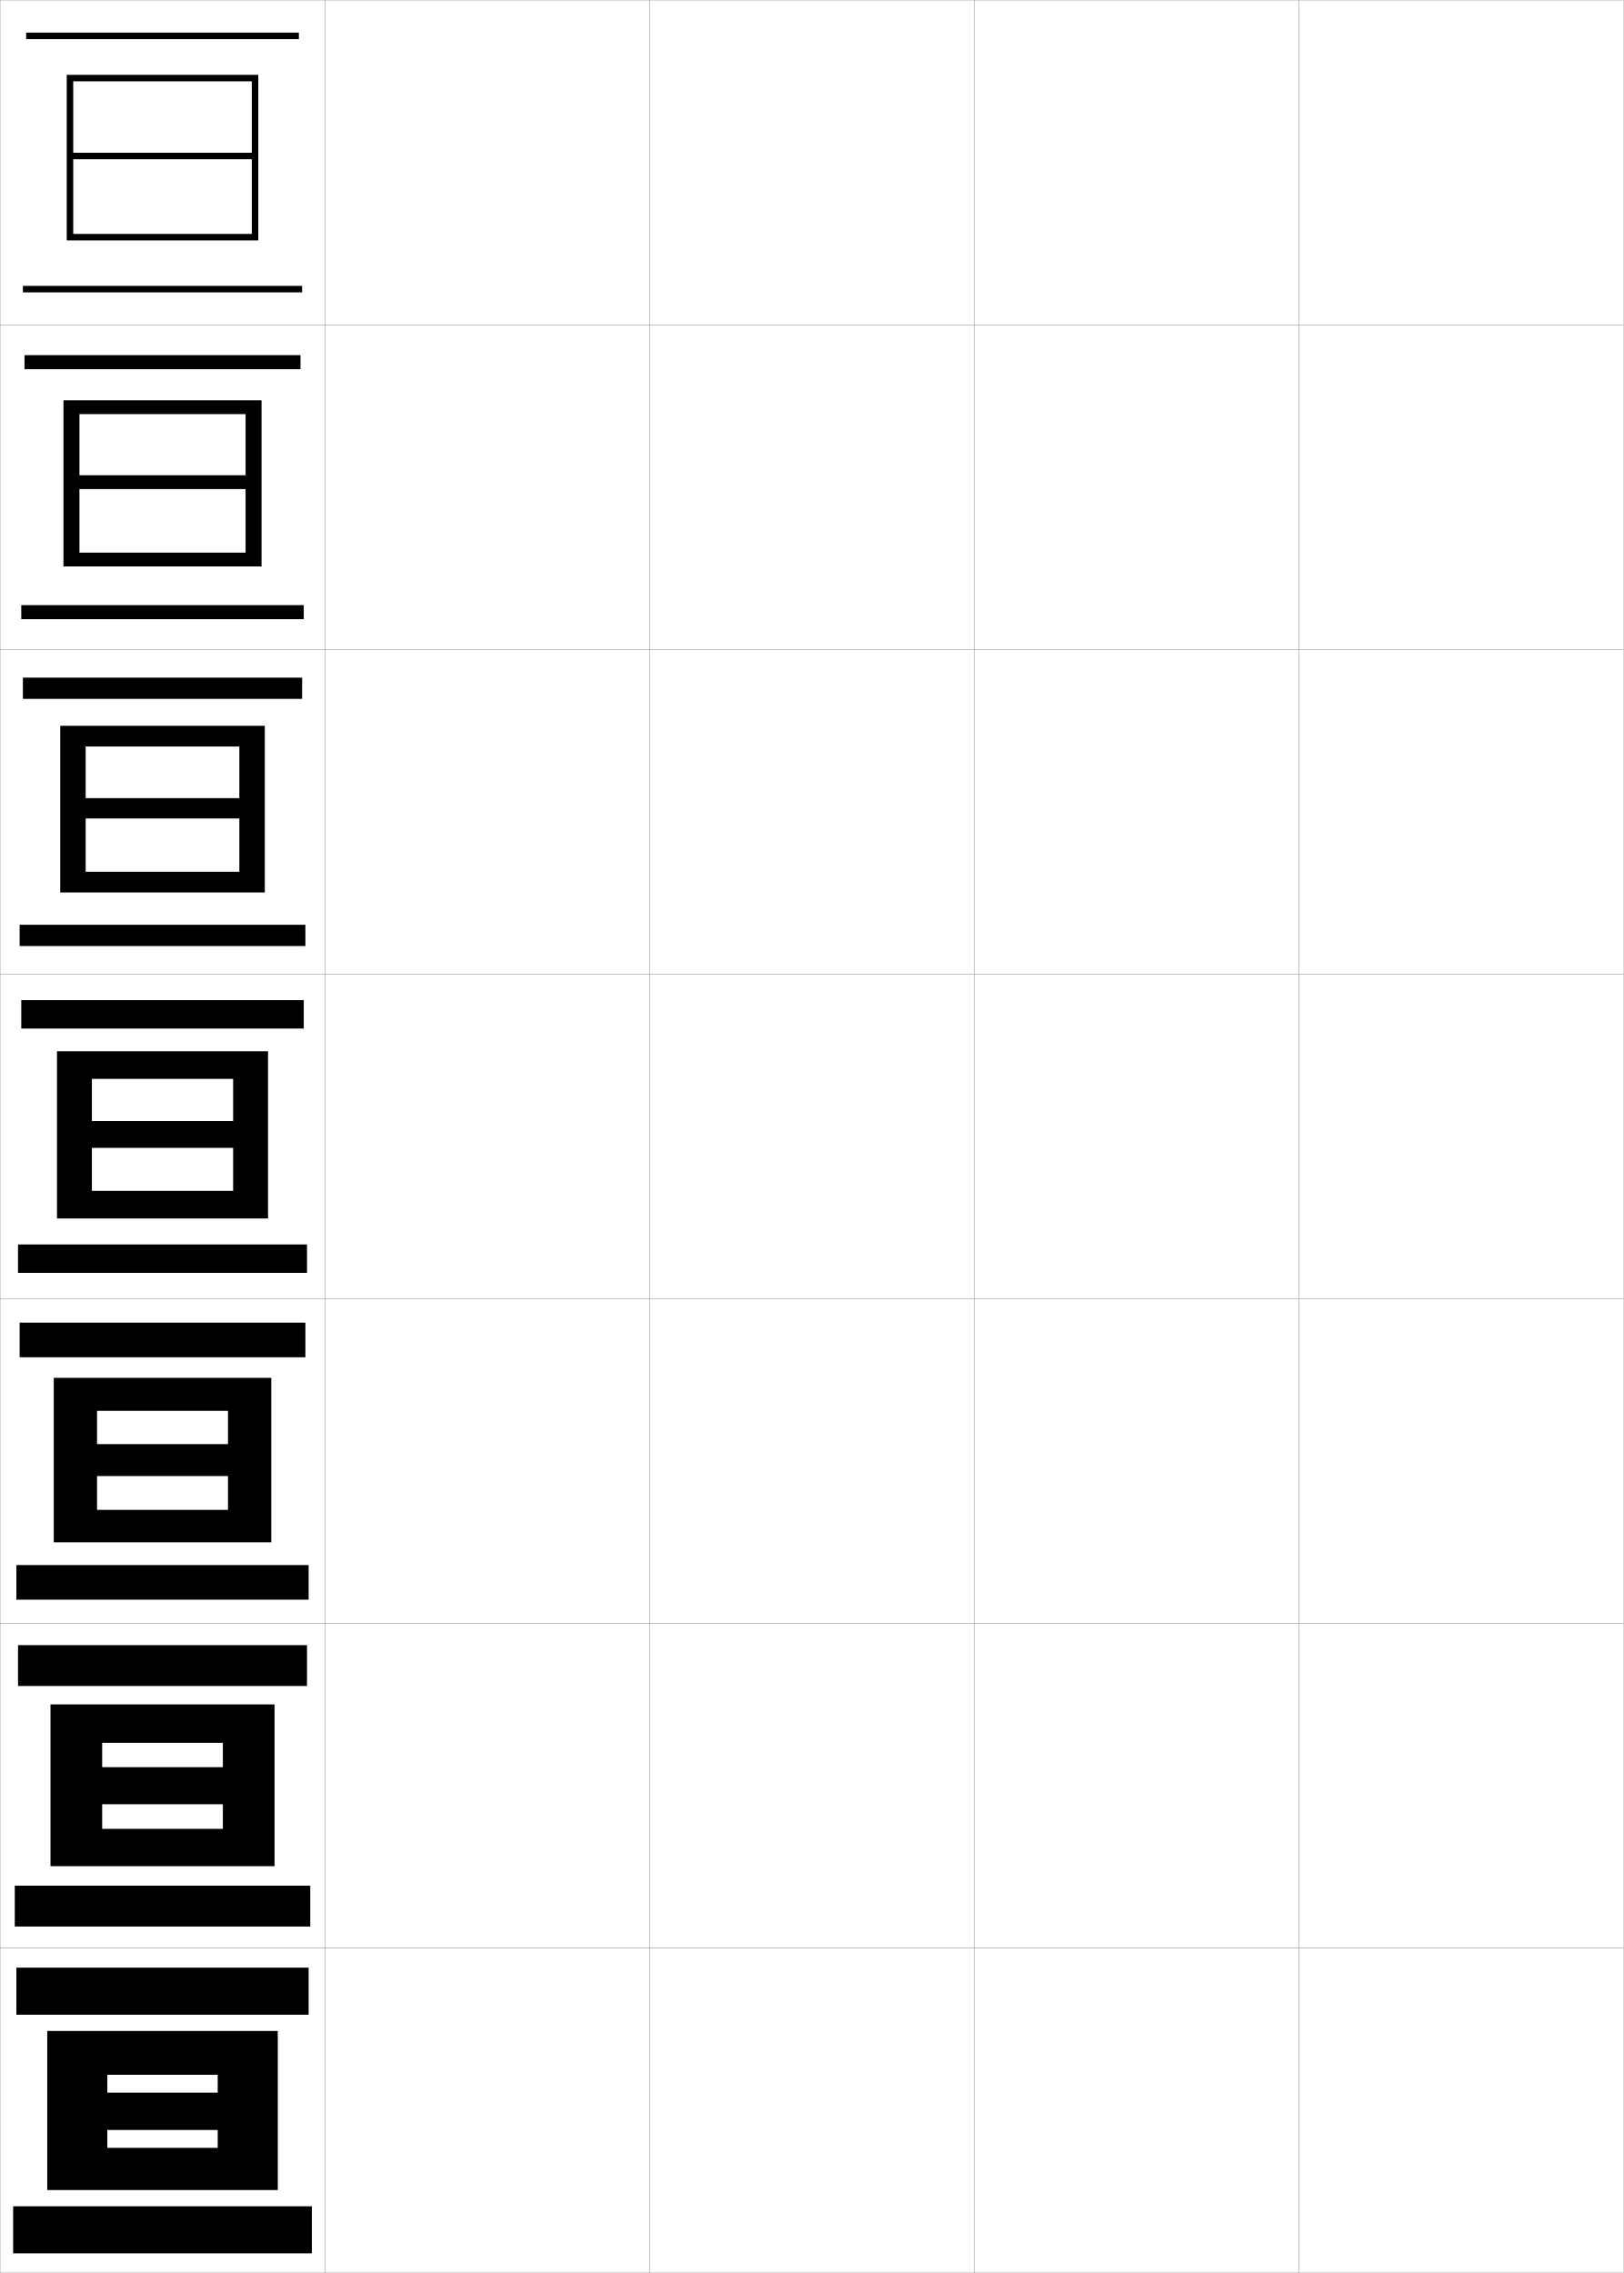
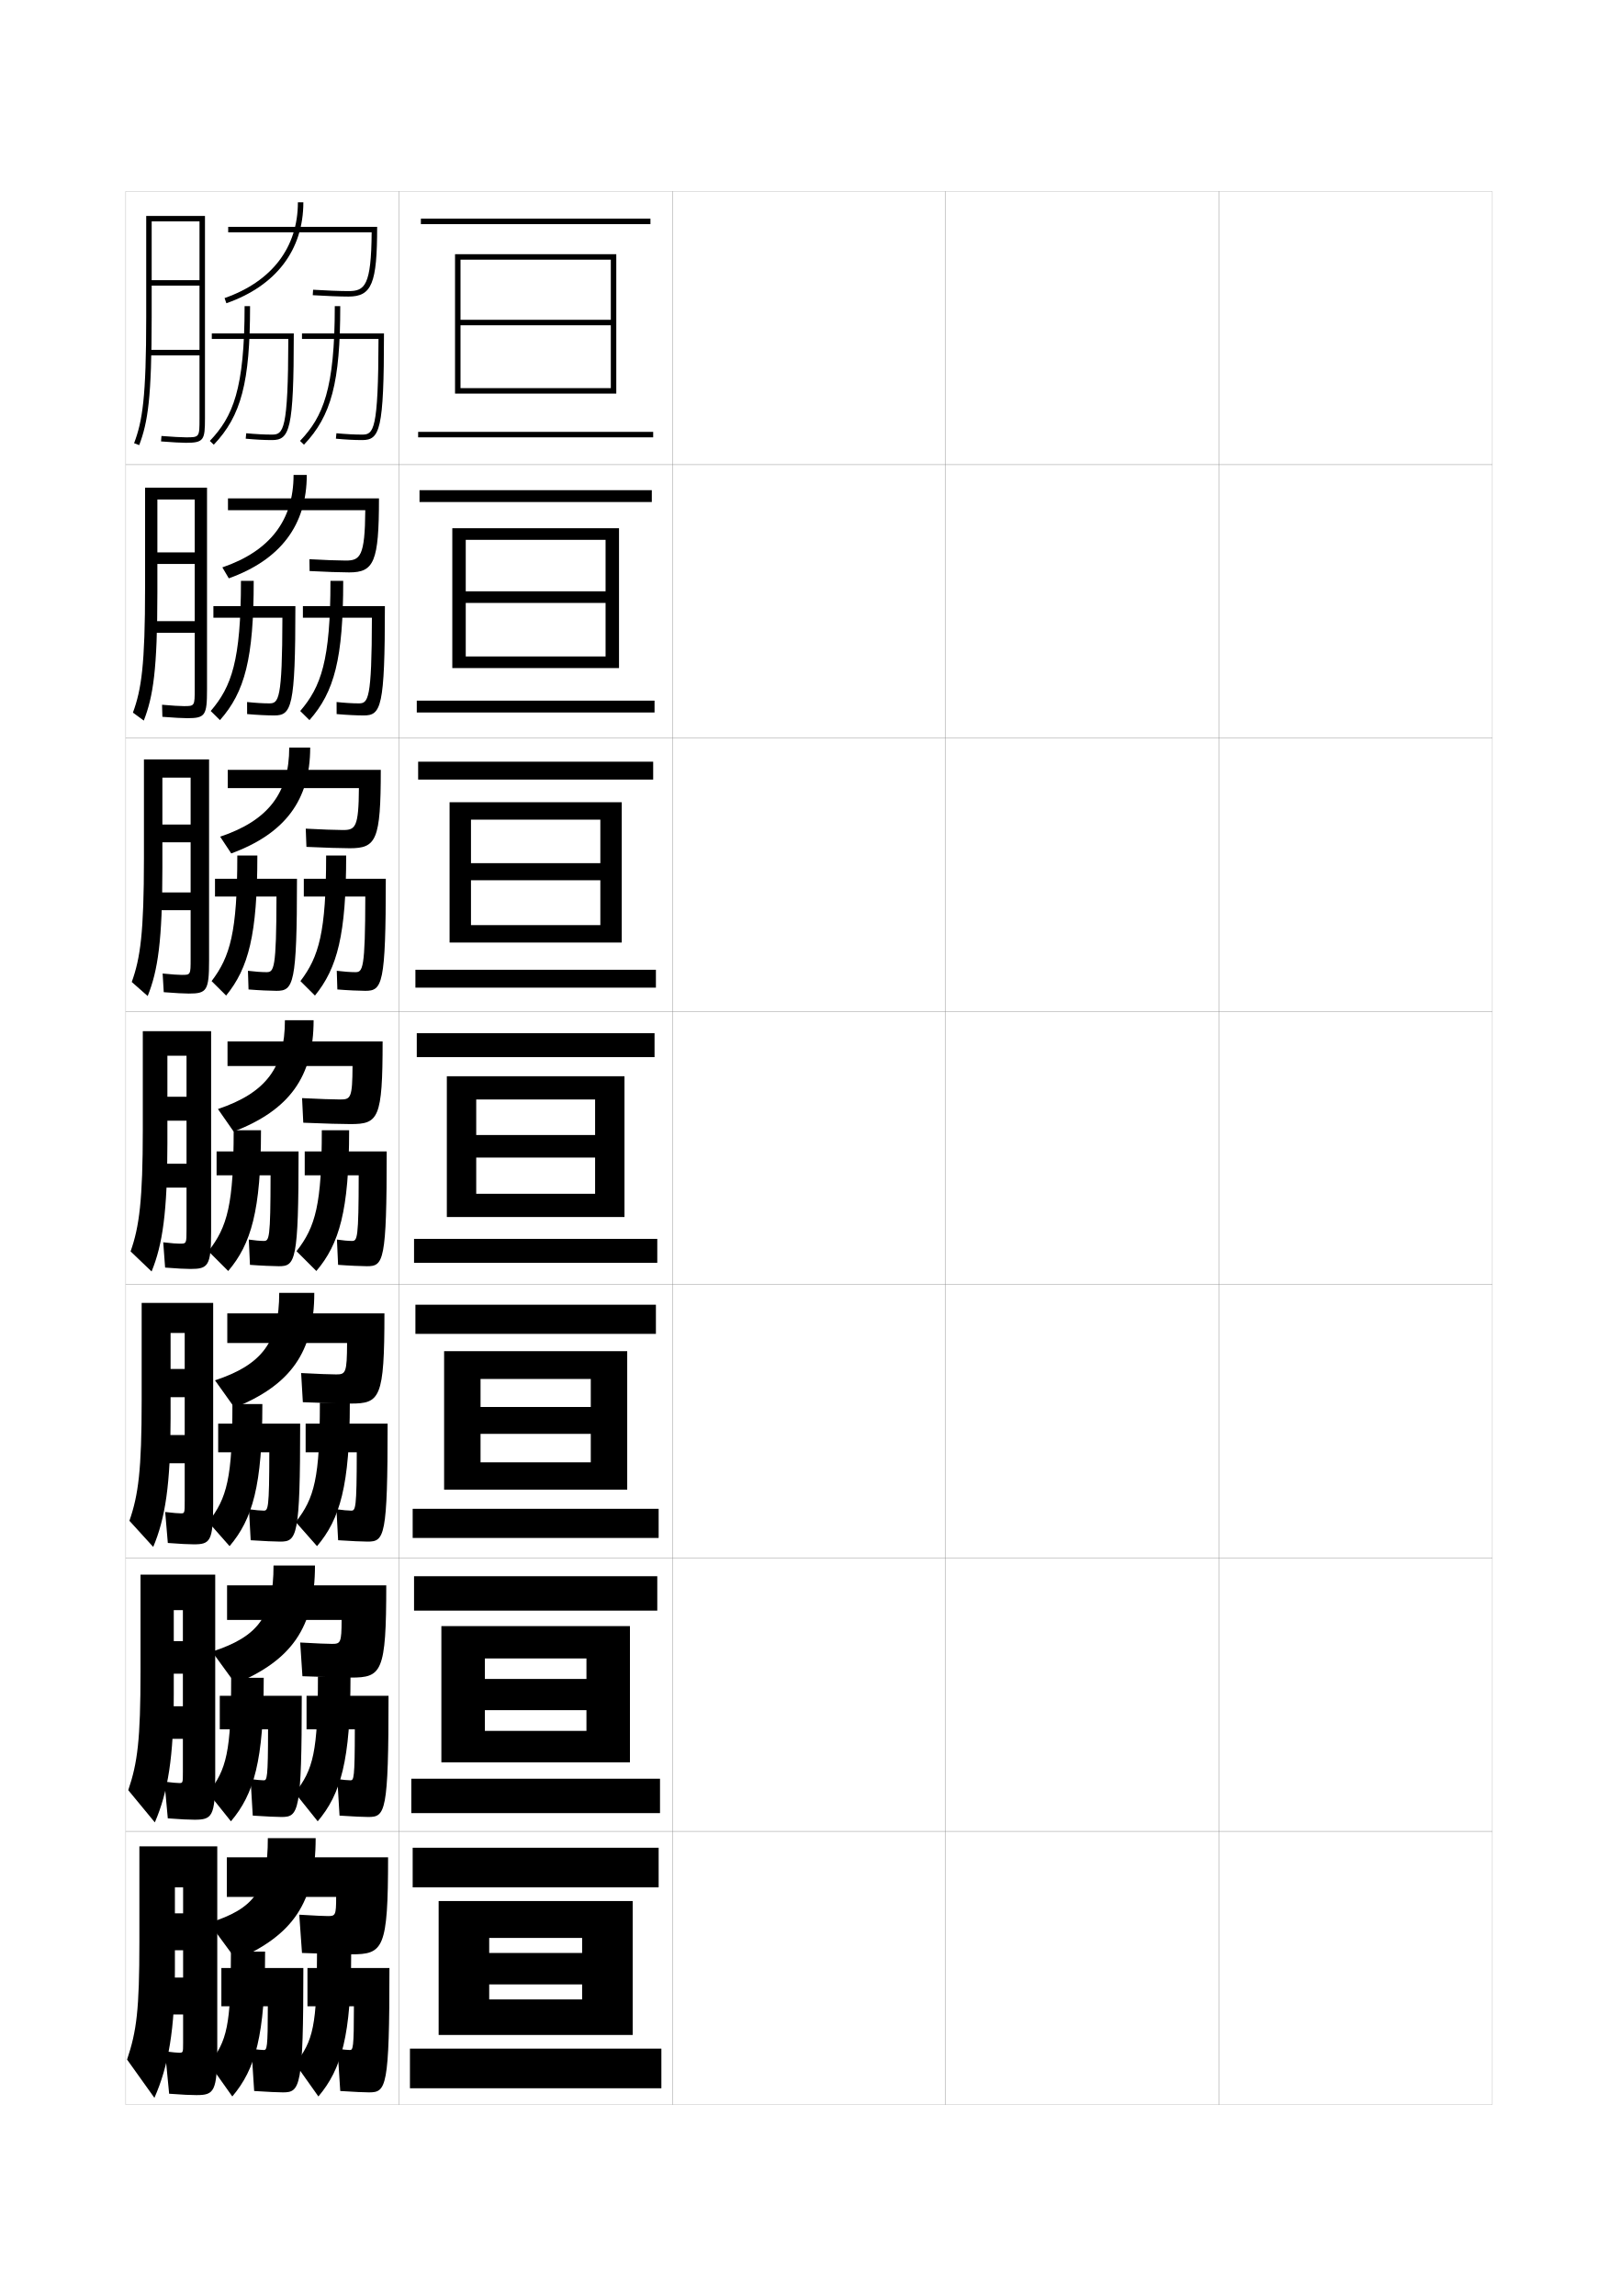
- <svg xmlns="http://www.w3.org/2000/svg" width="500.1" height="700.1" viewBox="0 0 500.1 700.1" overflow="visible" enable-background="new 0 0 500.1 700.1" xml:space="preserve">
-   <g id="glyphs">
+ <svg xmlns="http://www.w3.org/2000/svg" version="1.1" id="glyphs" x="0px" y="0px" width="592px" height="840px" viewBox="0 0 592 840" enable-background="new 0 0 592 840" xml:space="preserve">
+   <g>
+     <rect x="46" y="70" fill="none" stroke="#999999" stroke-width="0.1" width="100" height="100" />
+     <rect x="46" y="170" fill="none" stroke="#999999" stroke-width="0.1" width="100" height="100" />
+     <rect x="46" y="270" fill="none" stroke="#999999" stroke-width="0.1" width="100" height="100" />
+     <rect x="46" y="370" fill="none" stroke="#999999" stroke-width="0.1" width="100" height="100" />
+     <rect x="46" y="470" fill="none" stroke="#999999" stroke-width="0.1" width="100" height="100" />
+     <rect x="46" y="570" fill="none" stroke="#999999" stroke-width="0.1" width="100" height="100" />
+     <rect x="46" y="670" fill="none" stroke="#999999" stroke-width="0.1" width="100" height="100" />
+     <rect x="146" y="70" fill="none" stroke="#999999" stroke-width="0.1" width="100" height="100" />
+     <rect x="146" y="170" fill="none" stroke="#999999" stroke-width="0.1" width="100" height="100" />
+     <rect x="146" y="270" fill="none" stroke="#999999" stroke-width="0.1" width="100" height="100" />
+     <rect x="146" y="370" fill="none" stroke="#999999" stroke-width="0.1" width="100" height="100" />
+     <rect x="146" y="470" fill="none" stroke="#999999" stroke-width="0.1" width="100" height="100" />
+     <rect x="146" y="570" fill="none" stroke="#999999" stroke-width="0.1" width="100" height="100" />
+     <rect x="146" y="670" fill="none" stroke="#999999" stroke-width="0.1" width="100" height="100" />
+     <rect x="246" y="70" fill="none" stroke="#999999" stroke-width="0.1" width="100" height="100" />
+     <rect x="246" y="170" fill="none" stroke="#999999" stroke-width="0.1" width="100" height="100" />
+     <rect x="246" y="270" fill="none" stroke="#999999" stroke-width="0.1" width="100" height="100" />
+     <rect x="246" y="370" fill="none" stroke="#999999" stroke-width="0.1" width="100" height="100" />
+     <rect x="246" y="470" fill="none" stroke="#999999" stroke-width="0.1" width="100" height="100" />
+     <rect x="246" y="570" fill="none" stroke="#999999" stroke-width="0.1" width="100" height="100" />
+     <rect x="246" y="670" fill="none" stroke="#999999" stroke-width="0.1" width="100" height="100" />
+     <rect x="346" y="70" fill="none" stroke="#999999" stroke-width="0.1" width="100" height="100" />
+     <rect x="346" y="170" fill="none" stroke="#999999" stroke-width="0.1" width="100" height="100" />
+     <rect x="346" y="270" fill="none" stroke="#999999" stroke-width="0.1" width="100" height="100" />
+     <rect x="346" y="370" fill="none" stroke="#999999" stroke-width="0.1" width="100" height="100" />
+     <rect x="346" y="470" fill="none" stroke="#999999" stroke-width="0.1" width="100" height="100" />
+     <rect x="346" y="570" fill="none" stroke="#999999" stroke-width="0.1" width="100" height="100" />
+     <rect x="346" y="670" fill="none" stroke="#999999" stroke-width="0.1" width="100" height="100" />
+     <rect x="446" y="70" fill="none" stroke="#999999" stroke-width="0.1" width="100" height="100" />
+     <rect x="446" y="170" fill="none" stroke="#999999" stroke-width="0.1" width="100" height="100" />
+     <rect x="446" y="270" fill="none" stroke="#999999" stroke-width="0.1" width="100" height="100" />
+     <rect x="446" y="370" fill="none" stroke="#999999" stroke-width="0.1" width="100" height="100" />
+     <rect x="446" y="470" fill="none" stroke="#999999" stroke-width="0.1" width="100" height="100" />
+     <rect x="446" y="570" fill="none" stroke="#999999" stroke-width="0.1" width="100" height="100" />
+     <rect x="446" y="670" fill="none" stroke="#999999" stroke-width="0.1" width="100" height="100" />
+   </g>
+   <g>
+     <rect x="154" y="80" width="84" height="2" />
+     <polygon points="223.5,117 168.5,117 168.5,119 223.5,119 223.5,142 168.5,142 168.5,144 225.5,144 225.5,93 166.5,93 166.5,144    168.5,144 168.5,95 223.5,95  " />
+     <rect x="153" y="158" width="86" height="2" />
+   </g>
+   <g>
+     <rect x="151" y="676" width="90" height="14.5" />
+     <polygon points="231.5,744.5 231.5,695.5 160.5,695.5 160.5,744.5 179,744.5 179,709 213,709 213,714.5 179,714.5 179,726 213,726    213,731.5 179,731.5 179,744.5  " />
+     <rect x="150" y="749.5" width="92" height="14.5" />
+   </g>
+   <g>
    <g>
-       <rect x="0.05" y="0.05" fill="none" stroke="#999999" stroke-width="0.1" width="100" height="100" />
-       <rect x="0.05" y="100.05" fill="none" stroke="#999999" stroke-width="0.1" width="100" height="100" />
-       <rect x="0.05" y="200.05" fill="none" stroke="#999999" stroke-width="0.1" width="100" height="100" />
-       <rect x="0.05" y="300.05" fill="none" stroke="#999999" stroke-width="0.1" width="100" height="100" />
-       <rect x="0.05" y="400.05" fill="none" stroke="#999999" stroke-width="0.1" width="100" height="100" />
-       <rect x="0.05" y="500.05" fill="none" stroke="#999999" stroke-width="0.1" width="100" height="100" />
-       <rect x="0.05" y="600.05" fill="none" stroke="#999999" stroke-width="0.1" width="100" height="100" />
-       <rect x="100.05" y="0.05" fill="none" stroke="#999999" stroke-width="0.1" width="100" height="100" />
-       <rect x="100.05" y="100.05" fill="none" stroke="#999999" stroke-width="0.1" width="100" height="100" />
-       <rect x="100.05" y="200.05" fill="none" stroke="#999999" stroke-width="0.1" width="100" height="100" />
-       <rect x="100.05" y="300.05" fill="none" stroke="#999999" stroke-width="0.1" width="100" height="100" />
-       <rect x="100.05" y="400.05" fill="none" stroke="#999999" stroke-width="0.1" width="100" height="100" />
-       <rect x="100.05" y="500.05" fill="none" stroke="#999999" stroke-width="0.1" width="100" height="100" />
-       <rect x="100.05" y="600.05" fill="none" stroke="#999999" stroke-width="0.1" width="100" height="100" />
-       <rect x="200.05" y="0.05" fill="none" stroke="#999999" stroke-width="0.1" width="100" height="100" />
-       <rect x="200.05" y="100.05" fill="none" stroke="#999999" stroke-width="0.1" width="100" height="100" />
-       <rect x="200.05" y="200.05" fill="none" stroke="#999999" stroke-width="0.1" width="100" height="100" />
-       <rect x="200.05" y="300.05" fill="none" stroke="#999999" stroke-width="0.1" width="100" height="100" />
-       <rect x="200.05" y="400.05" fill="none" stroke="#999999" stroke-width="0.1" width="100" height="100" />
-       <rect x="200.05" y="500.05" fill="none" stroke="#999999" stroke-width="0.1" width="100" height="100" />
-       <rect x="200.05" y="600.05" fill="none" stroke="#999999" stroke-width="0.1" width="100" height="100" />
-       <rect x="300.05" y="0.05" fill="none" stroke="#999999" stroke-width="0.1" width="100" height="100" />
-       <rect x="300.05" y="100.05" fill="none" stroke="#999999" stroke-width="0.1" width="100" height="100" />
-       <rect x="300.05" y="200.05" fill="none" stroke="#999999" stroke-width="0.1" width="100" height="100" />
-       <rect x="300.05" y="300.05" fill="none" stroke="#999999" stroke-width="0.1" width="100" height="100" />
-       <rect x="300.05" y="400.05" fill="none" stroke="#999999" stroke-width="0.1" width="100" height="100" />
-       <rect x="300.05" y="500.05" fill="none" stroke="#999999" stroke-width="0.1" width="100" height="100" />
-       <rect x="300.05" y="600.05" fill="none" stroke="#999999" stroke-width="0.1" width="100" height="100" />
-       <rect x="400.05" y="0.05" fill="none" stroke="#999999" stroke-width="0.1" width="100" height="100" />
-       <rect x="400.05" y="100.05" fill="none" stroke="#999999" stroke-width="0.1" width="100" height="100" />
-       <rect x="400.05" y="200.05" fill="none" stroke="#999999" stroke-width="0.1" width="100" height="100" />
-       <rect x="400.05" y="300.05" fill="none" stroke="#999999" stroke-width="0.1" width="100" height="100" />
-       <rect x="400.05" y="400.05" fill="none" stroke="#999999" stroke-width="0.1" width="100" height="100" />
-       <rect x="400.05" y="500.05" fill="none" stroke="#999999" stroke-width="0.1" width="100" height="100" />
-       <rect x="400.05" y="600.05" fill="none" stroke="#999999" stroke-width="0.1" width="100" height="100" />
+       <rect x="151.5" y="576.667" width="89" height="12.583" />
+       <polygon points="230.5,644.75 230.5,594.917 161.5,594.917 161.5,644.75 177.417,644.75 177.417,606.75     214.583,606.75 214.583,614.25 177.417,614.25 177.417,625.667 214.583,625.667 214.583,633.25     177.417,633.25 177.417,644.75   " />
+       <rect x="150.5" y="650.75" width="91" height="12.583" />
    </g>
    <g>
-       <rect x="8.05" y="10.05" width="84" height="2" />
-       <polygon points="77.55,47.05 22.55,47.05 22.55,49.05 77.55,49.05       77.55,72.05 22.55,72.05 22.55,74.05 79.55,74.05 79.55,23.05       20.55,23.05 20.55,74.05 22.55,74.05 22.55,25.05 77.55,25.05 " />
-       <rect x="7.05" y="88.05" width="86" height="2" />
+       <rect x="152" y="477.334" width="88" height="10.666" />
+       <polygon points="229.5,545 229.5,494.334 162.5,494.334 162.5,545 175.833,545 175.833,504.5 216.167,504.5     216.167,514.75 175.833,514.75 175.833,524.584 216.167,524.584 216.167,535 175.833,535     175.833,545   " />
+       <rect x="151" y="552" width="90" height="10.666" />
    </g>
    <g>
-       <rect x="5.05" y="606.05" width="90" height="14.5" />
-       <polygon points="85.55,674.55 85.55,625.55 14.55,625.55 14.55,674.55       33.05,674.55 33.05,639.05 67.05,639.05 67.05,644.55 33.05,644.55       33.05,656.05 67.05,656.05 67.05,661.55 33.05,661.55 33.05,674.55 " />
-       <rect x="4.05" y="679.55" width="92" height="14.5" />
+       <rect x="152.5" y="378" width="87" height="8.75" />
+       <polygon points="228.5,445.25 228.5,393.75 163.5,393.75 163.5,445.25 174.25,445.25 174.25,402.25 217.75,402.25 217.75,415.25     174.25,415.25 174.25,423.5 217.75,423.5 217.75,436.75 174.25,436.75 174.25,445.25   " />
+       <rect x="151.5" y="453.25" width="89" height="8.75" />
    </g>
    <g>
-       <g>
-         <rect x="5.55" y="506.717" width="89" height="12.583" />
-         <polygon points="84.55,574.8 84.55,524.967 15.55,524.967 15.55,574.8        31.466,574.8 31.466,536.8 68.633,536.8 68.633,544.3 31.466,544.3        31.466,555.717 68.633,555.717 68.633,563.3 31.466,563.3 31.466,574.8 " />
-         <rect x="4.55" y="580.8" width="91" height="12.583" />
-       </g>
-       <g>
-         <rect x="6.05" y="407.384" width="88" height="10.666" />
-         <polygon points="83.55,475.05 83.55,424.384 16.55,424.384 16.55,475.05        29.883,475.05 29.883,434.55 70.217,434.55 70.217,444.8 29.883,444.8        29.883,454.634 70.217,454.634 70.217,465.05 29.883,465.05 29.883,475.05 " />
-         <rect x="5.05" y="482.05" width="90" height="10.666" />
-       </g>
-       <g>
-         <rect x="6.55" y="308.05" width="87" height="8.75" />
-         <polygon points="82.55,375.3 82.55,323.8 17.55,323.8 17.55,375.3        28.3,375.3 28.3,332.3 71.8,332.3 71.8,345.3 28.3,345.3        28.3,353.55 71.8,353.55 71.8,366.8 28.3,366.8 28.3,375.3 " />
-         <rect x="5.55" y="383.3" width="89" height="8.75" />
-       </g>
-       <g>
-         <rect x="7.05" y="208.716" width="86" height="6.542" />
-         <polygon points="81.55,274.883 81.55,223.55 18.55,223.55 18.55,274.883        26.383,274.883 26.383,229.925 73.716,229.925 73.716,245.842 26.383,245.842        26.383,252.092 73.716,252.092 73.716,268.508 26.383,268.508 26.383,274.883 " />
-         <rect x="6.05" y="284.842" width="88" height="6.541" />
-       </g>
-       <g>
-         <rect x="7.549" y="109.383" width="85" height="4.333" />
-         <polygon points="80.55,174.466 80.55,123.3 19.549,123.3 19.549,174.466        24.466,174.466 24.466,127.55 75.633,127.55 75.633,146.383 24.466,146.383        24.466,150.633 75.633,150.633 75.633,170.217 24.466,170.217 24.466,174.466 " />
-         <rect x="6.549" y="186.383" width="87" height="4.333" />
-       </g>
+       <rect x="153" y="278.667" width="86" height="6.542" />
+       <polygon points="227.5,344.833 227.5,293.5 164.5,293.5 164.5,344.833 172.333,344.833 172.333,299.875     219.667,299.875 219.667,315.792 172.333,315.792 172.333,322.042 219.667,322.042     219.667,338.458 172.333,338.458 172.333,344.833   " />
+       <rect x="152" y="354.792" width="88" height="6.541" />
+     </g>
+     <g>
+       <rect x="153.5" y="179.333" width="85" height="4.333" />
+       <polygon points="226.5,244.417 226.5,193.25 165.5,193.25 165.5,244.417 170.417,244.417     170.417,197.5 221.583,197.5 221.583,216.333 170.417,216.333 170.417,220.583     221.583,220.583 221.583,240.167 170.417,240.167 170.417,244.417   " />
+       <rect x="152.5" y="256.333" width="87" height="4.333" />
    </g>
  </g>
+   <g>
+     <path d="M115.5,672.5H98c0,19.118-4.864,25.746-21.5,31l9.922,13.5   C107.168,708.007,115.5,696.119,115.5,672.5z" />
+     <path d="M83,679.5V694h40c0,6.73-0.281,7-3,7c-1.305,0-4.049-0.109-10.5-0.5l1,14   c9.989,0.368,16.1,0.5,18,0.5c11.763,0,13.5-1.894,13.5-35.5H83z" />
+     <path d="M97,714H84.5c0,27.024-1.411,32.757-8,41l8.5,12C93.468,756.979,97,744.718,97,714z" />
+     <path d="M81,720v14h17c0,15.503-0.344,16-1.5,16c-0.729,0-2.4-0.136-4.5-0.5l1,15.5   c5.082,0.351,9.195,0.5,10.5,0.5c6.333,0,7.5-1.638,7.5-45.5H81z" />
+     <path d="M128.5,714H116c0,27.024-1.411,32.757-8,41l8.5,12C124.968,756.979,128.5,744.718,128.5,714z" />
+     <path d="M112.5,720v14h17c0,15.503-0.344,16-1.5,16c-0.729,0-2.4-0.136-4.5-0.5l1,15.5   c5.082,0.351,9.195,0.5,10.5,0.5c6.333,0,7.5-1.638,7.5-45.5H112.5z" />
+   </g>
+   <path d="M53.5,79v37c0,29.424-1.368,38.017-4.436,46.147l1.871,0.705  C54.092,154.486,55.5,145.736,55.5,116V81H73v21.5H55.5v2H73V128H54.5v2H73v23c0,7,0,7-5,7  c-1.625,0-4.877-0.181-8.922-0.497l-0.156,1.994C63.017,161.816,66.325,162,68,162  c6.61,0,7-1.017,7-9V79H53.5z" />
+   <g>
+     <path d="M53.083,178.417v36.667c0,28.184-1.336,37.208-4.446,45.623l3.976,2.921   c3.436-8.829,4.97-18.617,4.97-46.877V182.75H71.25v19.333H57.582v4.25H71.25v20.917   H55.166V231.5H71.25v20.417c0,6.415-0.006,6.417-4,6.417   c-1.431,0-4.214-0.165-7.956-0.498l0.125,4.413   c4.183,0.329,7.421,0.502,9.141,0.502c6.548,0,7.19-1.023,7.19-10.5v-73.833   H53.083z" />
+     <path d="M52.667,277.833v36.333c0,26.943-1.304,36.398-4.457,45.098l5.831,5.137   c3.715-9.292,5.376-20.117,5.376-46.902v-33H69.75v17.167H59.416v6.5H69.75V326.5H55.833v6.5   H69.75v17.833c0,5.829-0.013,5.833-3.25,5.833c-1.236,0-3.55-0.148-6.99-0.499   l0.406,6.83C64.188,363.337,67.355,363.5,69.12,363.5c6.486,0,7.38-1.029,7.38-12   v-73.667H52.667z" />
+     <path d="M69.68,464.25c6.424,0,7.57-1.035,7.57-13.5v-73.5h-25v36   c0,25.702-1.272,35.589-4.468,44.573l7.686,7.354   C59.462,455.423,61.25,443.56,61.25,418.25v-32h7v15h-7V410h7v15.75H56.5v8.75h11.75v15.25   c0,5.242-0.021,5.25-2.5,5.25c-1.041,0-2.887-0.132-6.023-0.499l0.687,9.248   C64.773,464.098,67.871,464.25,69.68,464.25z" />
+   </g>
+   <path d="M70.906,565C76.846,565,78,563.909,78,550.334v-73.668H51.834v35.668  c0,25.422-1.184,34.573-4.479,44.049l8.707,9.568  C60.44,555.563,62.416,543.192,62.416,519v-31.334h5.168v13.168h-5.168v10.332h5.168  V525H57.167v10.333h10.417V549c0,4.651-0.02,4.666-1.418,4.666  c-0.903,0-2.643-0.133-5.719-0.498L61.405,564.5C66.012,564.857,68.984,565,70.906,565z" />
+   <path d="M71.134,665.75c6.453,0,7.616-1.144,7.616-15.833v-73.834H51.417v35.334  c0,25.144-1.093,33.559-4.489,43.524l9.729,11.784  c4.762-11.021,6.927-23.9,6.927-46.976v-30.667h3.334v11.334h-3.334v11.916  h3.334V624.25h-9.083v11.916h9.083V648.25c0,4.059-0.018,4.083-1.334,4.083  c-0.767,0-2.399-0.136-5.414-0.499L61.397,665.25C66.25,665.618,69.097,665.75,71.134,665.75z" />
+   <path d="M65.5,751c-0.629,0-2.156-0.138-5.11-0.5l1.5,15.5c5.1,0.378,7.82,0.5,9.971,0.5  C78.328,766.5,79.5,765.302,79.5,749.5v-74H51v35c0,24.864-1.003,32.544-4.5,43l10,14  c5.146-11.655,7.5-25.042,7.5-47v-30h3v9.5h-3v13.5h3v10h-8.5V737H67v10.5C67,750.984,66.984,751,65.5,751z" />
+   <g>
+     <g>
+       <path d="M82.83,110.944l-0.66-1.889C99.472,103.004,109,90.555,109,74h2    C111,91.47,100.996,104.59,82.83,110.944z" />
+       <path d="M83.5,83v2h52.491c-0.146,19.592-2.521,21.5-8.491,21.5    c-2.912,0-8.594-0.219-12.936-0.498l-0.129,1.996C118.814,108.279,124.553,108.5,127.5,108.5    c8.537,0,10.5-4.766,10.5-25.5H83.5z" />
+       <path d="M78.224,162.69l-1.447-1.381C85.215,152.459,89.5,142.403,89.5,112h2    C91.5,139.832,88.274,152.149,78.224,162.69z" />
+       <path d="M77.5,122v2h27.998c-0.066,33.617-1.812,35-5.998,35    c-2.721,0-6.061-0.176-9.405-0.495l-0.19,1.99C93.311,160.821,96.719,161,99.5,161    c6.484,0,8-3.597,8-39H77.5z" />
+       <path d="M111.224,162.69l-1.447-1.381C118.215,152.459,122.5,142.403,122.5,112h2    C124.5,139.832,121.273,152.149,111.224,162.69z" />
+       <path d="M110.5,122v2h27.998c-0.066,33.617-1.812,35-5.998,35    c-2.721,0-6.061-0.176-9.404-0.495l-0.191,1.99C126.311,160.821,129.719,161,132.5,161    c6.484,0,8-3.597,8-39H110.5z" />
+     </g>
+     <g>
+       <path d="M83.72,211.588l-2.357-4.009c17.397-5.953,26.053-17.205,26.053-33.829H112.25    C112.25,192.116,102.617,204.801,83.72,211.588z" />
+       <path d="M83.417,182.333v4.333h50.243c-0.119,16.943-1.896,18.417-7.159,18.417    c-2.699,0-8.415-0.211-13.281-0.499l0.062,4.33    c5.471,0.301,11.645,0.501,14.469,0.501c9.096,0,10.917-3.819,10.917-27.083    H83.417z" />
+       <path d="M88.167,212.5h4.667c0,28.386-3.226,40.657-12.351,50.96l-3.381-3.337    C84.707,251.244,88.167,241.747,88.167,212.5z" />
+       <path d="M78.083,221.75V226h25.249c-0.052,30.193-1.378,31.333-4.832,31.333    c-2.224,0-5.216-0.184-8.09-0.496l0.013,4.409    c3.521,0.315,7.489,0.504,9.911,0.504c6.349,0,7.75-2.936,7.75-40H78.083z" />
+       <path d="M120.917,212.5h4.667c0,28.386-3.226,40.657-12.351,50.96l-3.381-3.337    C117.457,251.244,120.917,241.747,120.917,212.5z" />
+       <path d="M110.833,221.75V226h25.249c-0.052,30.193-1.378,31.333-4.832,31.333    c-2.224,0-5.216-0.184-8.09-0.496l0.013,4.409    c3.521,0.315,7.489,0.504,9.911,0.504c6.349,0,7.75-2.936,7.75-40H110.833z" />
+     </g>
+     <g>
+       <path d="M84.61,312.231l-4.054-6.129c17.493-5.853,25.276-15.909,25.276-32.602H113.5    C113.5,292.762,104.238,305.012,84.61,312.231z" />
+       <path d="M83.333,281.667v6.667h47.994c-0.091,14.294-1.273,15.333-5.827,15.333    c-2.487,0-8.235-0.204-13.626-0.499l0.252,6.664    c6.563,0.32,13.173,0.501,15.874,0.501c9.655,0,11.333-2.873,11.333-28.666    H83.333z" />
+       <path d="M86.833,313h7.333c0,28.939-3.225,41.165-11.425,51.23l-5.315-5.294    C84.198,350.029,86.833,341.091,86.833,313z" />
+       <path d="M78.667,321.5v6.5h22.499c-0.038,26.769-0.944,27.667-3.666,27.667    c-1.727,0-4.371-0.192-6.775-0.497l0.216,6.827    C94.578,362.301,99.104,362.5,101.167,362.5c6.213,0,7.5-2.275,7.5-41H78.667z" />
+       <path d="M119.333,313h7.333c0,28.939-3.225,41.165-11.425,51.23l-5.315-5.294    C116.698,350.029,119.333,341.091,119.333,313z" />
+       <path d="M111.167,321.5v6.5h22.499c-0.038,26.769-0.944,27.667-3.666,27.667    c-1.727,0-4.371-0.192-6.775-0.497l0.216,6.827    C127.078,362.301,131.604,362.5,133.667,362.5c6.213,0,7.5-2.275,7.5-41H111.167z" />
+     </g>
+   </g>
+   <g>
+     <path d="M114.75,373.25c0,20.718-8.891,32.888-29.25,40.75l-5.75-8.25c17.588-5.956,24.5-15.162,24.5-32.5   H114.75z" />
+     <path d="M83.25,381v9h45.745c-0.063,11.646-0.649,12.25-4.495,12.25   c-2.274,0-8.057-0.196-13.971-0.499l0.441,8.998   C118.627,411.088,125.673,411.25,128.25,411.25c10.214,0,11.75-1.927,11.75-30.25H83.25z" />
+     <path d="M85.5,413.5c0,26.935-2.23,35.313-9.25,44.25L83.5,465c8.352-9.827,12-22.007,12-51.5H85.5z" />
+     <path d="M79.25,421.25V430h19.749C98.977,453.344,98.49,454,96.5,454   c-1.23,0-3.525-0.2-5.46-0.498l0.42,9.246C95.212,463.041,100.297,463.25,102,463.25   c6.078,0,7.25-1.614,7.25-42H79.25z" />
+     <path d="M117.75,413.5c0,26.935-2.23,35.313-9.25,44.25l7.25,7.25c8.352-9.827,12-22.007,12-51.5H117.75z   " />
+     <path d="M111.5,421.25V430h19.749c-0.022,23.344-0.509,24-2.499,24   c-1.23,0-3.525-0.2-5.46-0.498l0.42,9.246   C127.462,463.041,132.547,463.25,134.25,463.25c6.078,0,7.25-1.614,7.25-42H111.5z" />
+   </g>
+   <g>
+     <path d="M115,473c0,21.686-8.705,33.761-29.192,42l-7.141-10   c17.271-5.723,23.5-14.068,23.5-32H115z" />
+     <path d="M83.167,480.5v10.834h43.83c-0.042,11.006-0.526,11.499-3.997,11.499   c-1.951,0-6.721-0.167-12.814-0.499L110.813,513c8.434,0.348,15.168,0.5,17.52,0.5   c10.73,0,12.333-1.916,12.333-33H83.167z" />
+     <path d="M85.042,513.667c0,26.964-1.958,34.461-8.833,43.166L84,565.666   c8.391-9.891,12-22.098,12-51.999H85.042z" />
+     <path d="M79.833,520.834v10.499h18.708C98.526,552.063,98.087,552.667,96.5,552.667   c-1.063,0-3.15-0.179-5.39-0.499l0.613,11.331C96.169,563.811,100.93,564,102.5,564   c6.163,0,7.333-1.622,7.333-43.166H79.833z" />
+     <path d="M117.042,513.167c0,27.464-1.958,34.961-8.833,43.666L116,565.666   c8.391-9.891,12-22.098,12-52.499H117.042z" />
+     <path d="M111.833,520.834v10.499h18.708c-0.015,20.73-0.454,21.334-2.041,21.334   c-1.063,0-3.15-0.179-5.39-0.499l0.613,11.331C128.169,563.811,132.93,564,134.5,564   c6.163,0,7.333-1.622,7.333-43.166H111.833z" />
+   </g>
+   <g>
+     <path d="M115.25,572.75c0,22.652-8.519,34.634-29.135,43.25l-8.532-11.75   c16.953-5.488,22.5-12.976,22.5-31.5H115.25z" />
+     <path d="M83.083,580v12.667h41.915c-0.021,8.368-0.403,8.749-3.498,8.749   c-1.628,0-5.385-0.138-11.657-0.499L110.657,613.25c9.211,0.358,15.634,0.5,17.76,0.5   c11.247,0,12.917-1.904,12.917-33.75H83.083z" />
+     <path d="M84.583,613.834c0,26.994-1.684,33.608-8.417,42.082L84.5,666.333   c8.429-9.956,12-22.19,12-52.499H84.583z" />
+     <path d="M80.417,620.417v12.249h17.666C98.076,650.783,97.683,651.334,96.5,651.334   c-0.896,0-2.775-0.158-4.82-0.5L92.486,664.25c4.639,0.33,9.076,0.5,10.514,0.5   c6.248,0,7.417-1.63,7.417-44.333H80.417z" />
+     <path d="M116.333,613.334c0,27.494-1.684,34.108-8.417,42.582L116.25,666.333   c8.429-9.956,12-22.19,12-52.999H116.333z" />
+     <path d="M112.167,620.417v12.249h17.666c-0.007,18.117-0.4,18.668-1.583,18.668   c-0.896,0-2.775-0.158-4.82-0.5L124.236,664.25c4.639,0.33,9.076,0.5,10.514,0.5   c6.248,0,7.417-1.63,7.417-44.333H112.167z" />
+   </g>
</svg>
